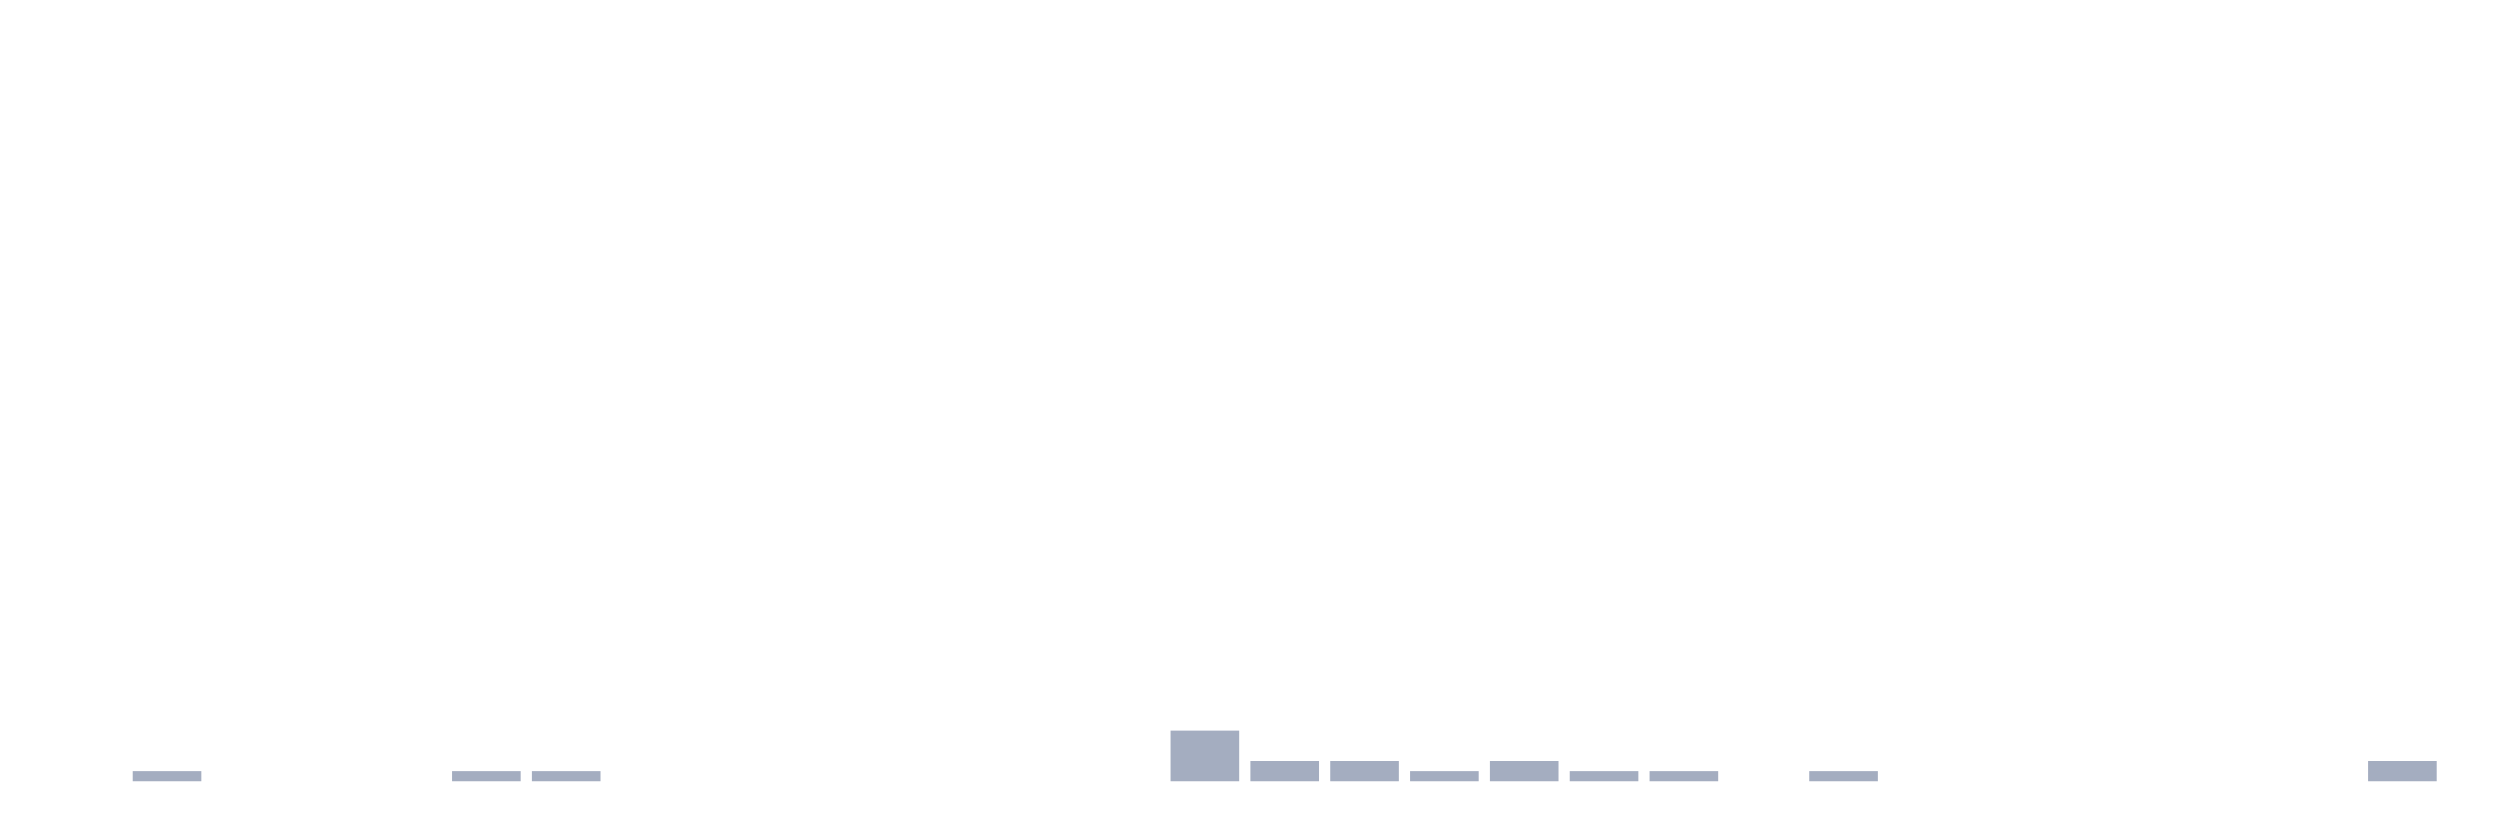
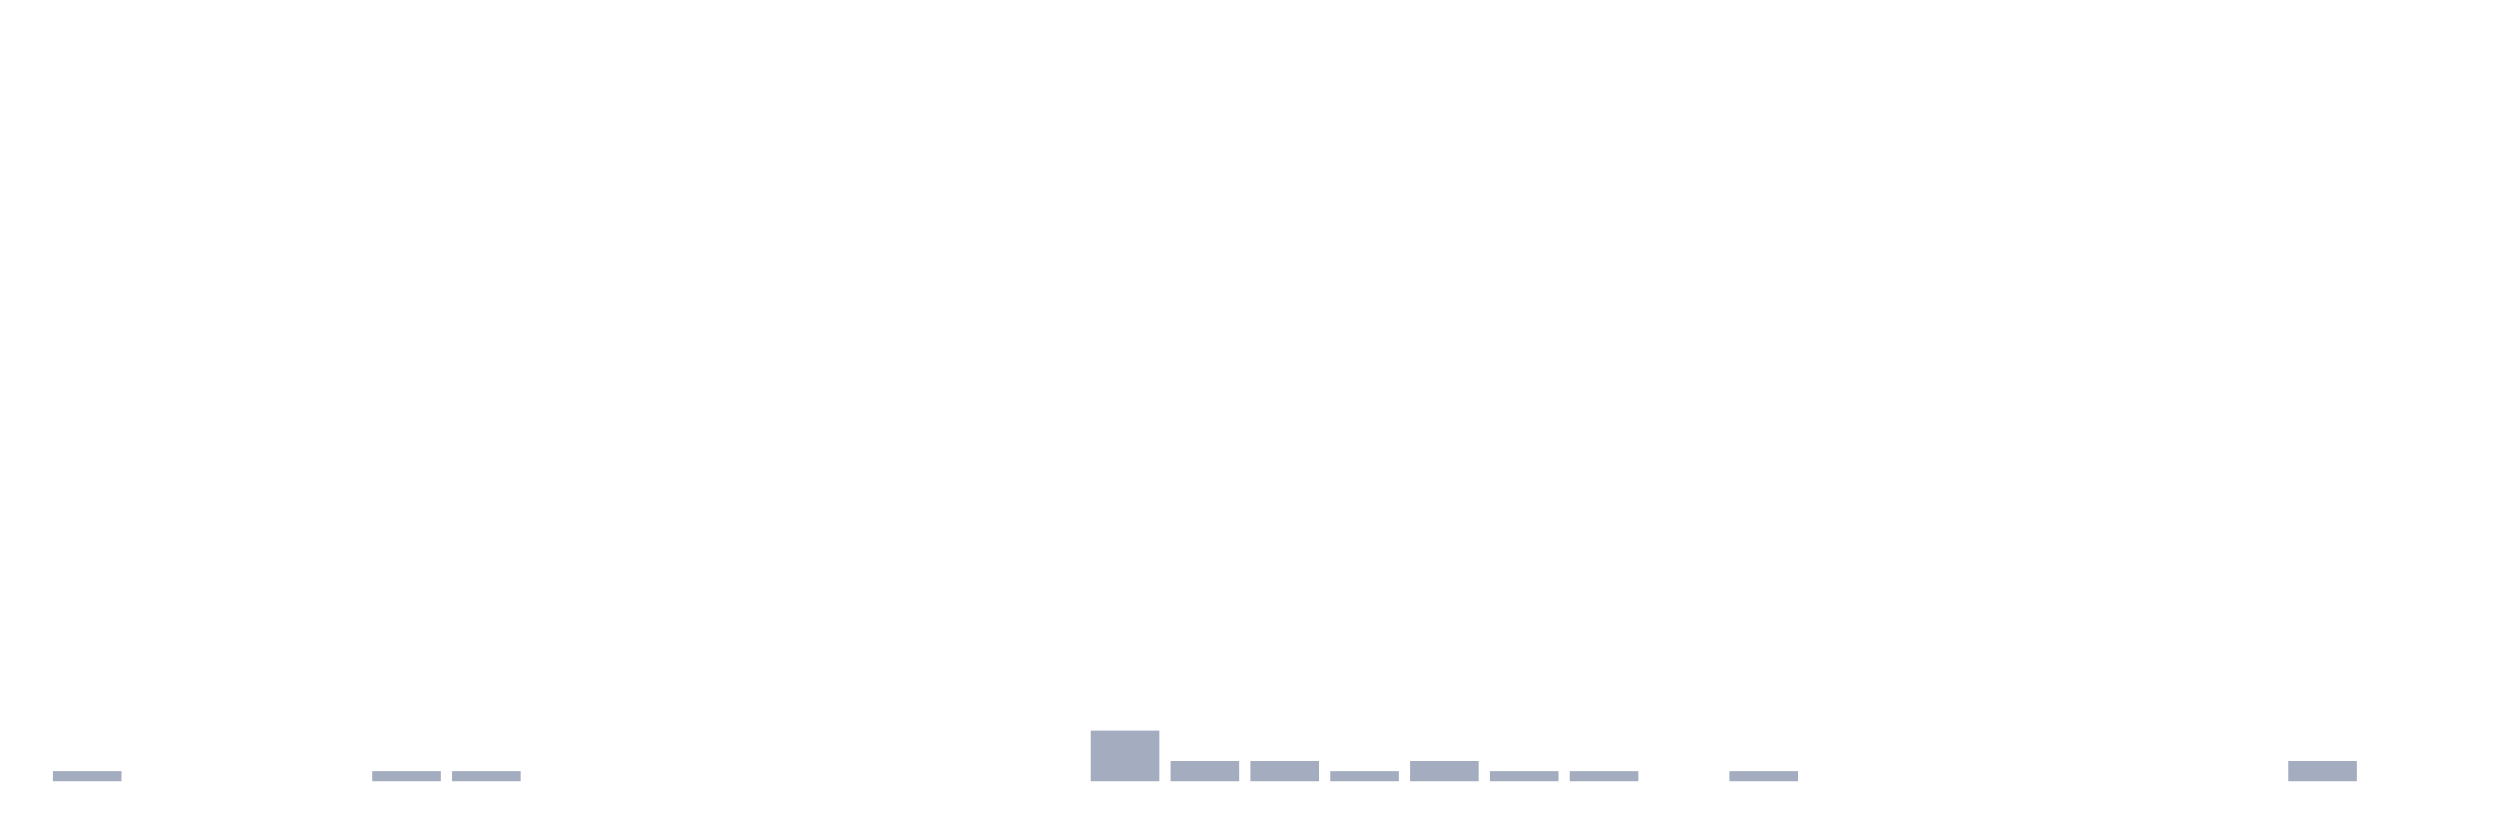
<svg xmlns="http://www.w3.org/2000/svg" viewBox="0 0 480 160">
  <g transform="translate(10,10)">
-     <rect class="bar" x="0.153" width="13.175" y="140" height="0" fill="rgb(164,173,192)" />
-     <rect class="bar" x="15.482" width="13.175" y="138.056" height="1.944" fill="rgb(164,173,192)" />
+     <rect class="bar" x="0.153" width="13.175" y="138.056" height="1.944" fill="rgb(164,173,192)" />
+     <rect class="bar" x="15.482" width="13.175" y="140" height="0" fill="rgb(164,173,192)" />
    <rect class="bar" x="30.81" width="13.175" y="140" height="0" fill="rgb(164,173,192)" />
    <rect class="bar" x="46.138" width="13.175" y="140" height="0" fill="rgb(164,173,192)" />
-     <rect class="bar" x="61.466" width="13.175" y="140" height="0" fill="rgb(164,173,192)" />
+     <rect class="bar" x="61.466" width="13.175" y="138.056" height="1.944" fill="rgb(164,173,192)" />
    <rect class="bar" x="76.794" width="13.175" y="138.056" height="1.944" fill="rgb(164,173,192)" />
-     <rect class="bar" x="92.123" width="13.175" y="138.056" height="1.944" fill="rgb(164,173,192)" />
+     <rect class="bar" x="92.123" width="13.175" y="140" height="0" fill="rgb(164,173,192)" />
    <rect class="bar" x="107.451" width="13.175" y="140" height="0" fill="rgb(164,173,192)" />
    <rect class="bar" x="122.779" width="13.175" y="140" height="0" fill="rgb(164,173,192)" />
    <rect class="bar" x="138.107" width="13.175" y="140" height="0" fill="rgb(164,173,192)" />
    <rect class="bar" x="153.436" width="13.175" y="140" height="0" fill="rgb(164,173,192)" />
    <rect class="bar" x="168.764" width="13.175" y="140" height="0" fill="rgb(164,173,192)" />
    <rect class="bar" x="184.092" width="13.175" y="140" height="0" fill="rgb(164,173,192)" />
-     <rect class="bar" x="199.42" width="13.175" y="140" height="0" fill="rgb(164,173,192)" />
-     <rect class="bar" x="214.748" width="13.175" y="130.278" height="9.722" fill="rgb(164,173,192)" />
+     <rect class="bar" x="199.42" width="13.175" y="130.278" height="9.722" fill="rgb(164,173,192)" />
+     <rect class="bar" x="214.748" width="13.175" y="136.111" height="3.889" fill="rgb(164,173,192)" />
    <rect class="bar" x="230.077" width="13.175" y="136.111" height="3.889" fill="rgb(164,173,192)" />
-     <rect class="bar" x="245.405" width="13.175" y="136.111" height="3.889" fill="rgb(164,173,192)" />
-     <rect class="bar" x="260.733" width="13.175" y="138.056" height="1.944" fill="rgb(164,173,192)" />
-     <rect class="bar" x="276.061" width="13.175" y="136.111" height="3.889" fill="rgb(164,173,192)" />
+     <rect class="bar" x="245.405" width="13.175" y="138.056" height="1.944" fill="rgb(164,173,192)" />
+     <rect class="bar" x="260.733" width="13.175" y="136.111" height="3.889" fill="rgb(164,173,192)" />
+     <rect class="bar" x="276.061" width="13.175" y="138.056" height="1.944" fill="rgb(164,173,192)" />
    <rect class="bar" x="291.39" width="13.175" y="138.056" height="1.944" fill="rgb(164,173,192)" />
-     <rect class="bar" x="306.718" width="13.175" y="138.056" height="1.944" fill="rgb(164,173,192)" />
-     <rect class="bar" x="322.046" width="13.175" y="140" height="0" fill="rgb(164,173,192)" />
-     <rect class="bar" x="337.374" width="13.175" y="138.056" height="1.944" fill="rgb(164,173,192)" />
+     <rect class="bar" x="306.718" width="13.175" y="140" height="0" fill="rgb(164,173,192)" />
+     <rect class="bar" x="322.046" width="13.175" y="138.056" height="1.944" fill="rgb(164,173,192)" />
+     <rect class="bar" x="337.374" width="13.175" y="140" height="0" fill="rgb(164,173,192)" />
    <rect class="bar" x="352.702" width="13.175" y="140" height="0" fill="rgb(164,173,192)" />
    <rect class="bar" x="368.031" width="13.175" y="140" height="0" fill="rgb(164,173,192)" />
    <rect class="bar" x="383.359" width="13.175" y="140" height="0" fill="rgb(164,173,192)" />
    <rect class="bar" x="398.687" width="13.175" y="140" height="0" fill="rgb(164,173,192)" />
    <rect class="bar" x="414.015" width="13.175" y="140" height="0" fill="rgb(164,173,192)" />
-     <rect class="bar" x="429.344" width="13.175" y="140" height="0" fill="rgb(164,173,192)" />
-     <rect class="bar" x="444.672" width="13.175" y="136.111" height="3.889" fill="rgb(164,173,192)" />
+     <rect class="bar" x="429.344" width="13.175" y="136.111" height="3.889" fill="rgb(164,173,192)" />
+     <rect class="bar" x="444.672" width="13.175" y="140" height="0" fill="rgb(164,173,192)" />
  </g>
</svg>
